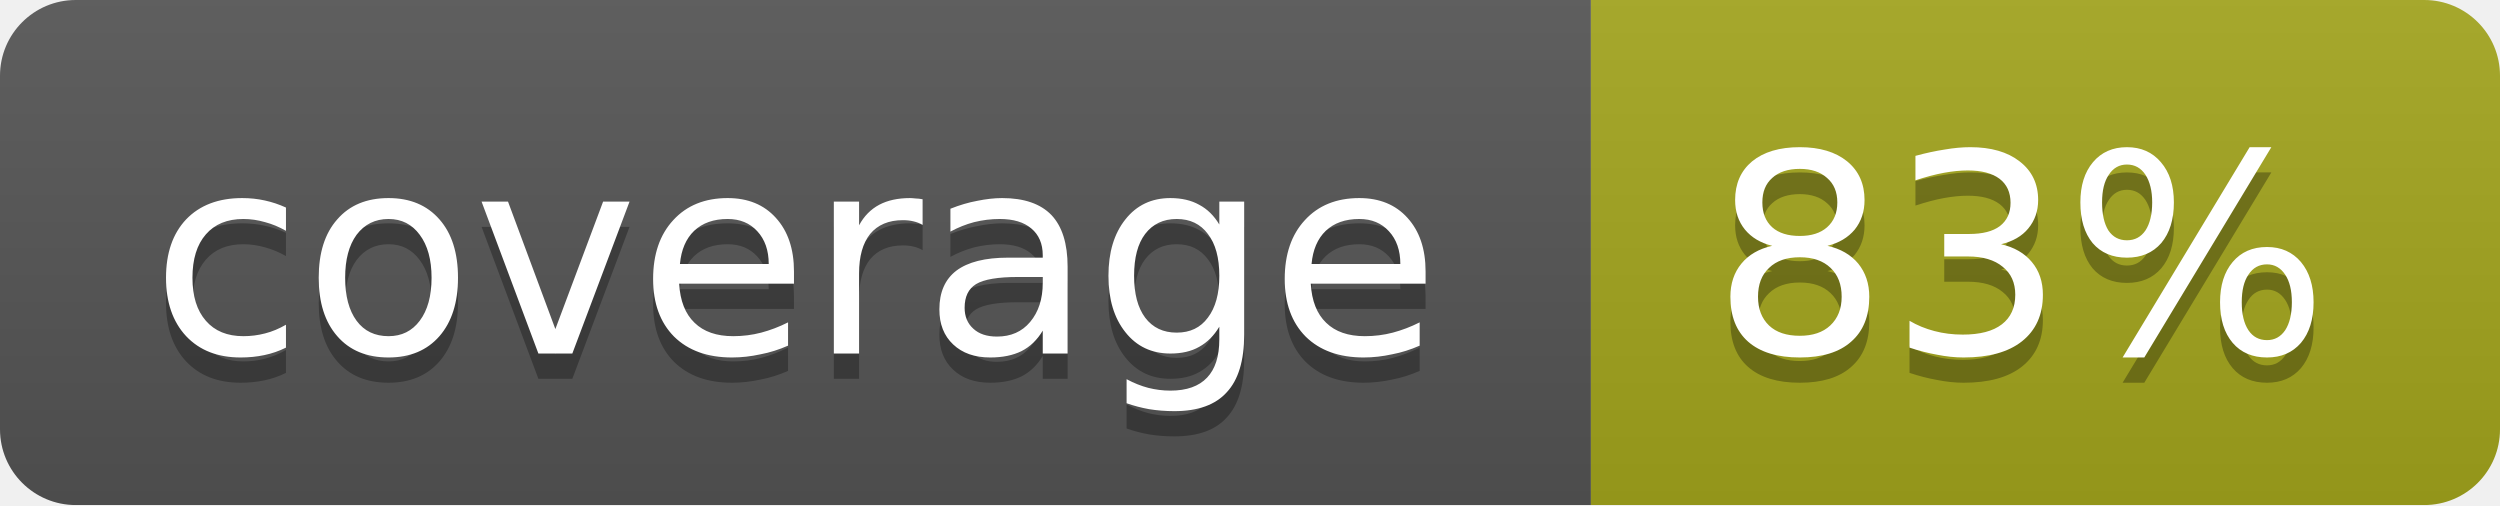
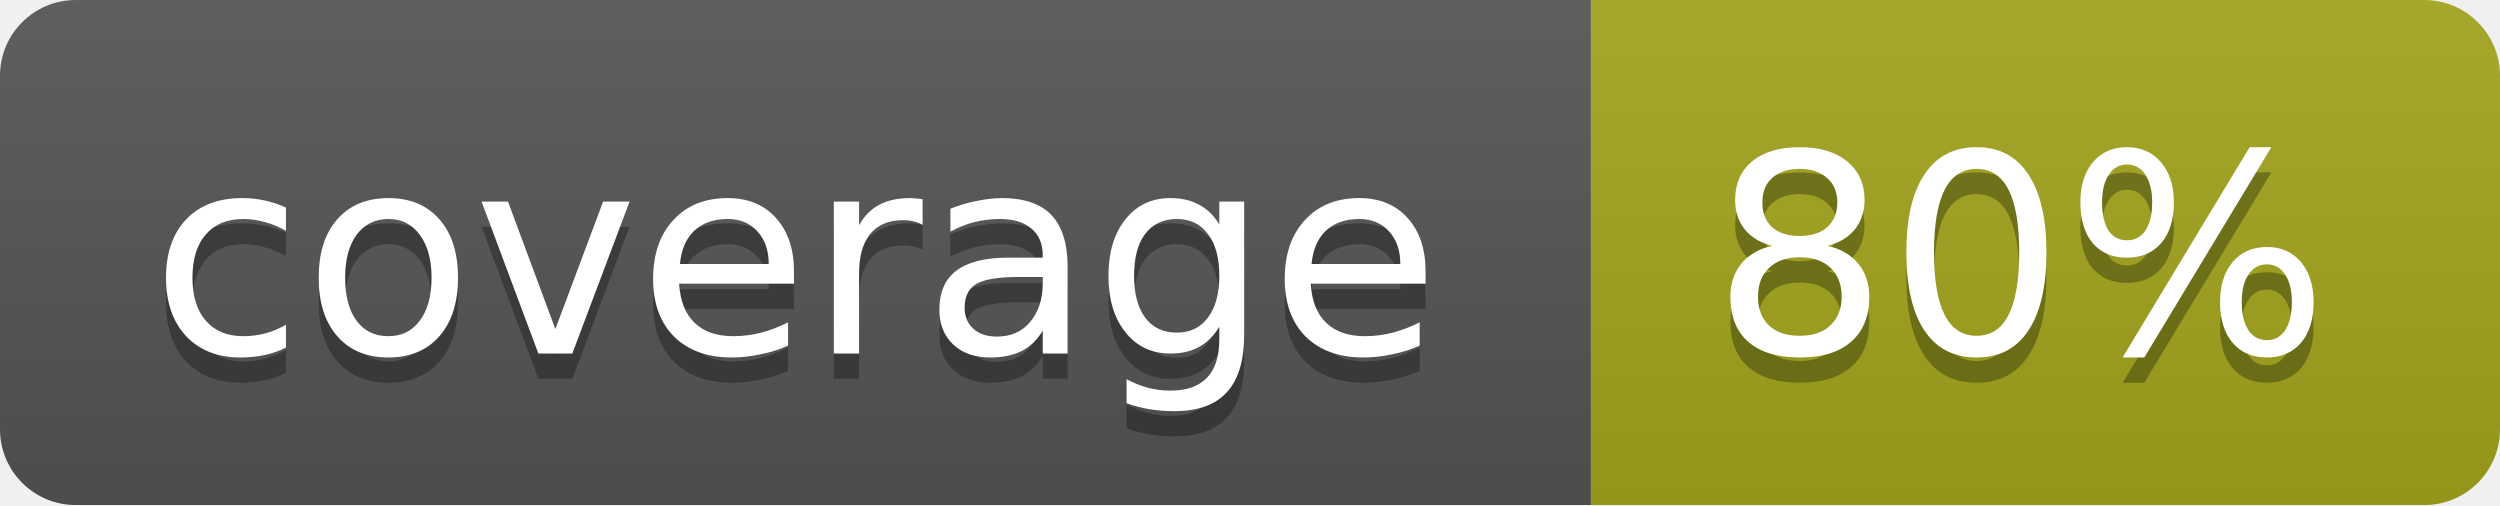
<svg xmlns="http://www.w3.org/2000/svg" width="99" height="20">
  <linearGradient id="b" x2="0" y2="100%">
    <stop offset="0" stop-color="#bbb" stop-opacity=".1" />
    <stop offset="1" stop-opacity=".1" />
  </linearGradient>
  <mask id="a">
    <rect width="99" height="20" rx="3" fill="#fff" />
  </mask>
  <g mask="url(#a)">
    <path fill="#555" d="M0 0h63v20H0z" />
    <path fill="#a4a61d" d="M63 0h36v20H63z" />
    <path fill="url(#b)" d="M0 0h99v20H0z" />
  </g>
  <g fill="#fff" text-anchor="middle" font-family="DejaVu Sans,Verdana,Geneva,sans-serif" font-size="11">
    <text x="31.5" y="15" fill="#010101" fill-opacity=".3">coverage</text>
    <text x="31.5" y="14">coverage</text>
-     <text x="80" y="15" fill="#010101" fill-opacity=".3">83%</text>
-     <text x="80" y="14">83%</text>
+     <text x="80" y="15" fill="#010101" fill-opacity=".3">80%</text>
+     <text x="80" y="14">80%</text>
  </g>
</svg>
